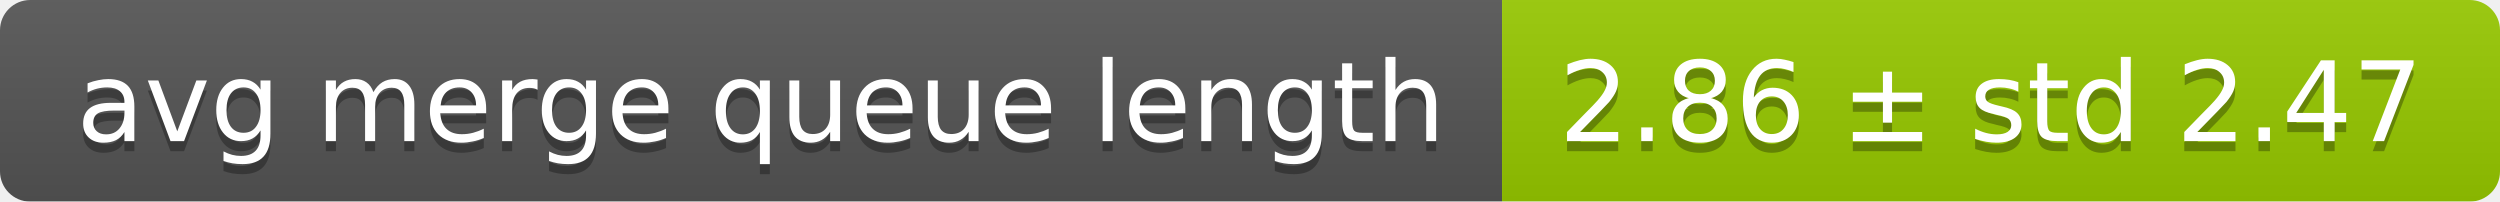
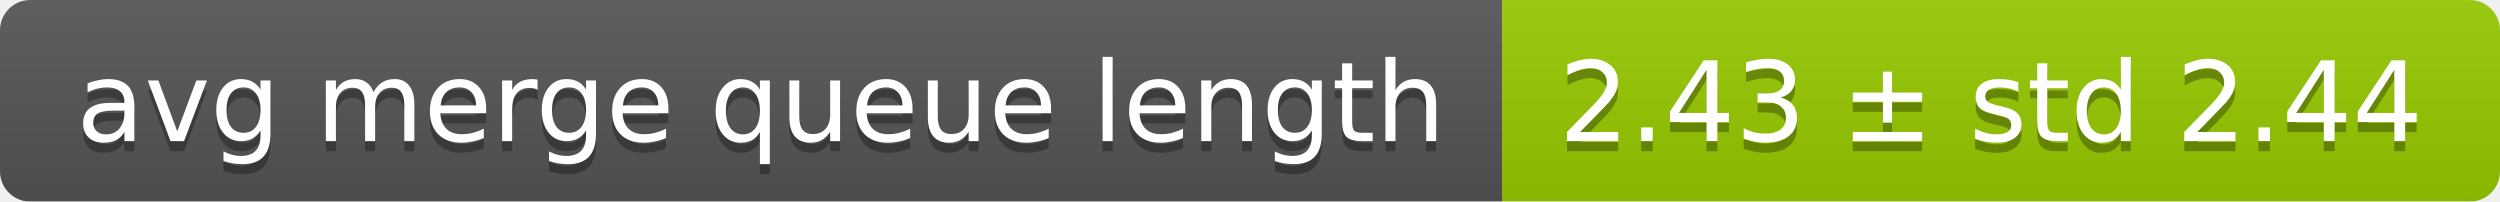
<svg xmlns="http://www.w3.org/2000/svg" width="248" height="20">
  <linearGradient id="smooth" x2="0" y2="100%">
    <stop offset="0" stop-color="#bbb" stop-opacity=".1" />
    <stop offset="1" stop-opacity=".1" />
  </linearGradient>
  <mask id="round">
    <rect width="248" height="20" rx="3" fill="#fff" />
  </mask>
  <g mask="url(#round)">
    <rect width="149" height="20" fill="#555" />
    <rect x="149" width="99" height="20" fill="#97ca00" />
    <rect width="248" height="20" fill="url(#smooth)" />
  </g>
  <g fill="#fff" text-anchor="middle" font-family="DejaVu Sans,Verdana,Geneva,sans-serif" font-size="11">
    <text x="75.5" y="15" fill="#010101" fill-opacity=".3">avg merge queue length</text>
    <text x="75.5" y="14">avg merge queue length</text>
-     <text x="197.5" y="15" fill="#010101" fill-opacity=".3">2.86 ± std 2.47</text>
-     <text x="197.5" y="14">2.86 ± std 2.47</text>
+     <text x="197.5" y="15" fill="#010101" fill-opacity=".3">2.43 ± std 2.44</text>
+     <text x="197.5" y="14">2.43 ± std 2.44</text>
  </g>
</svg>
